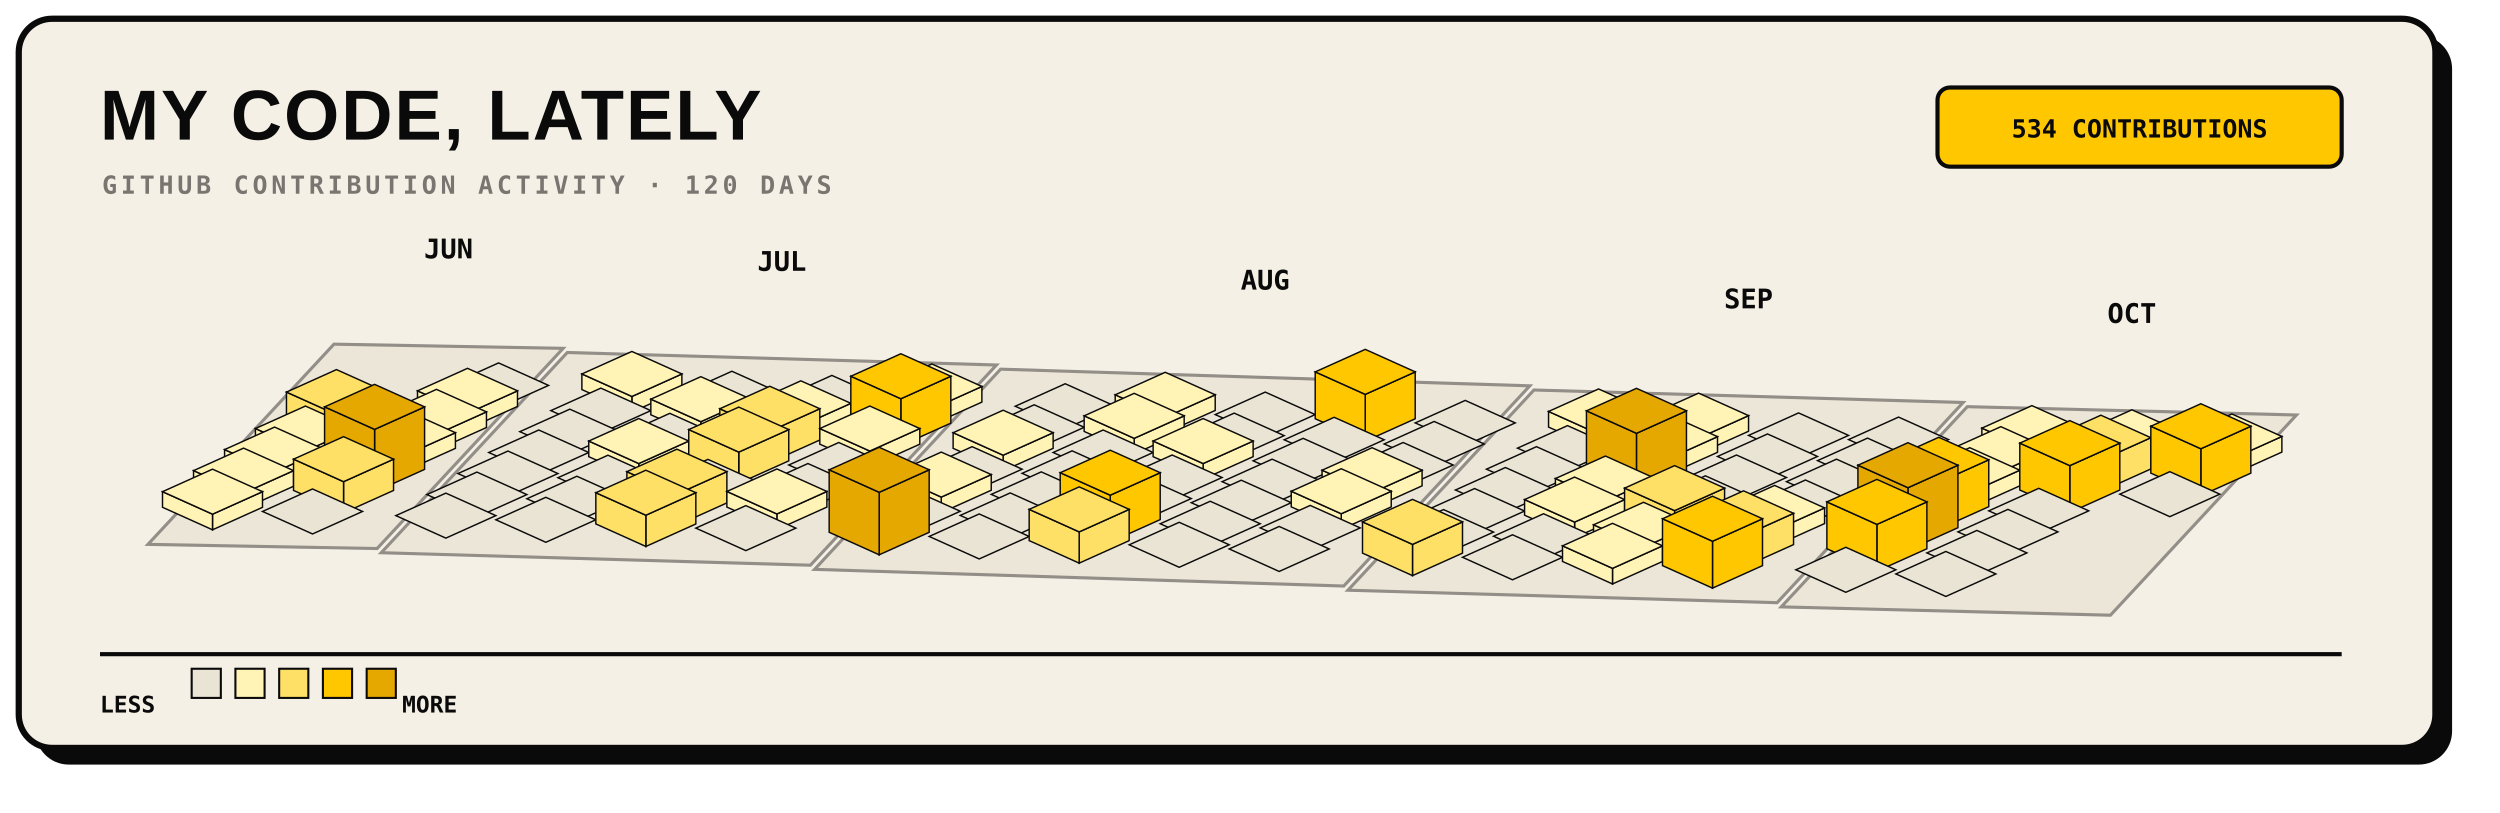
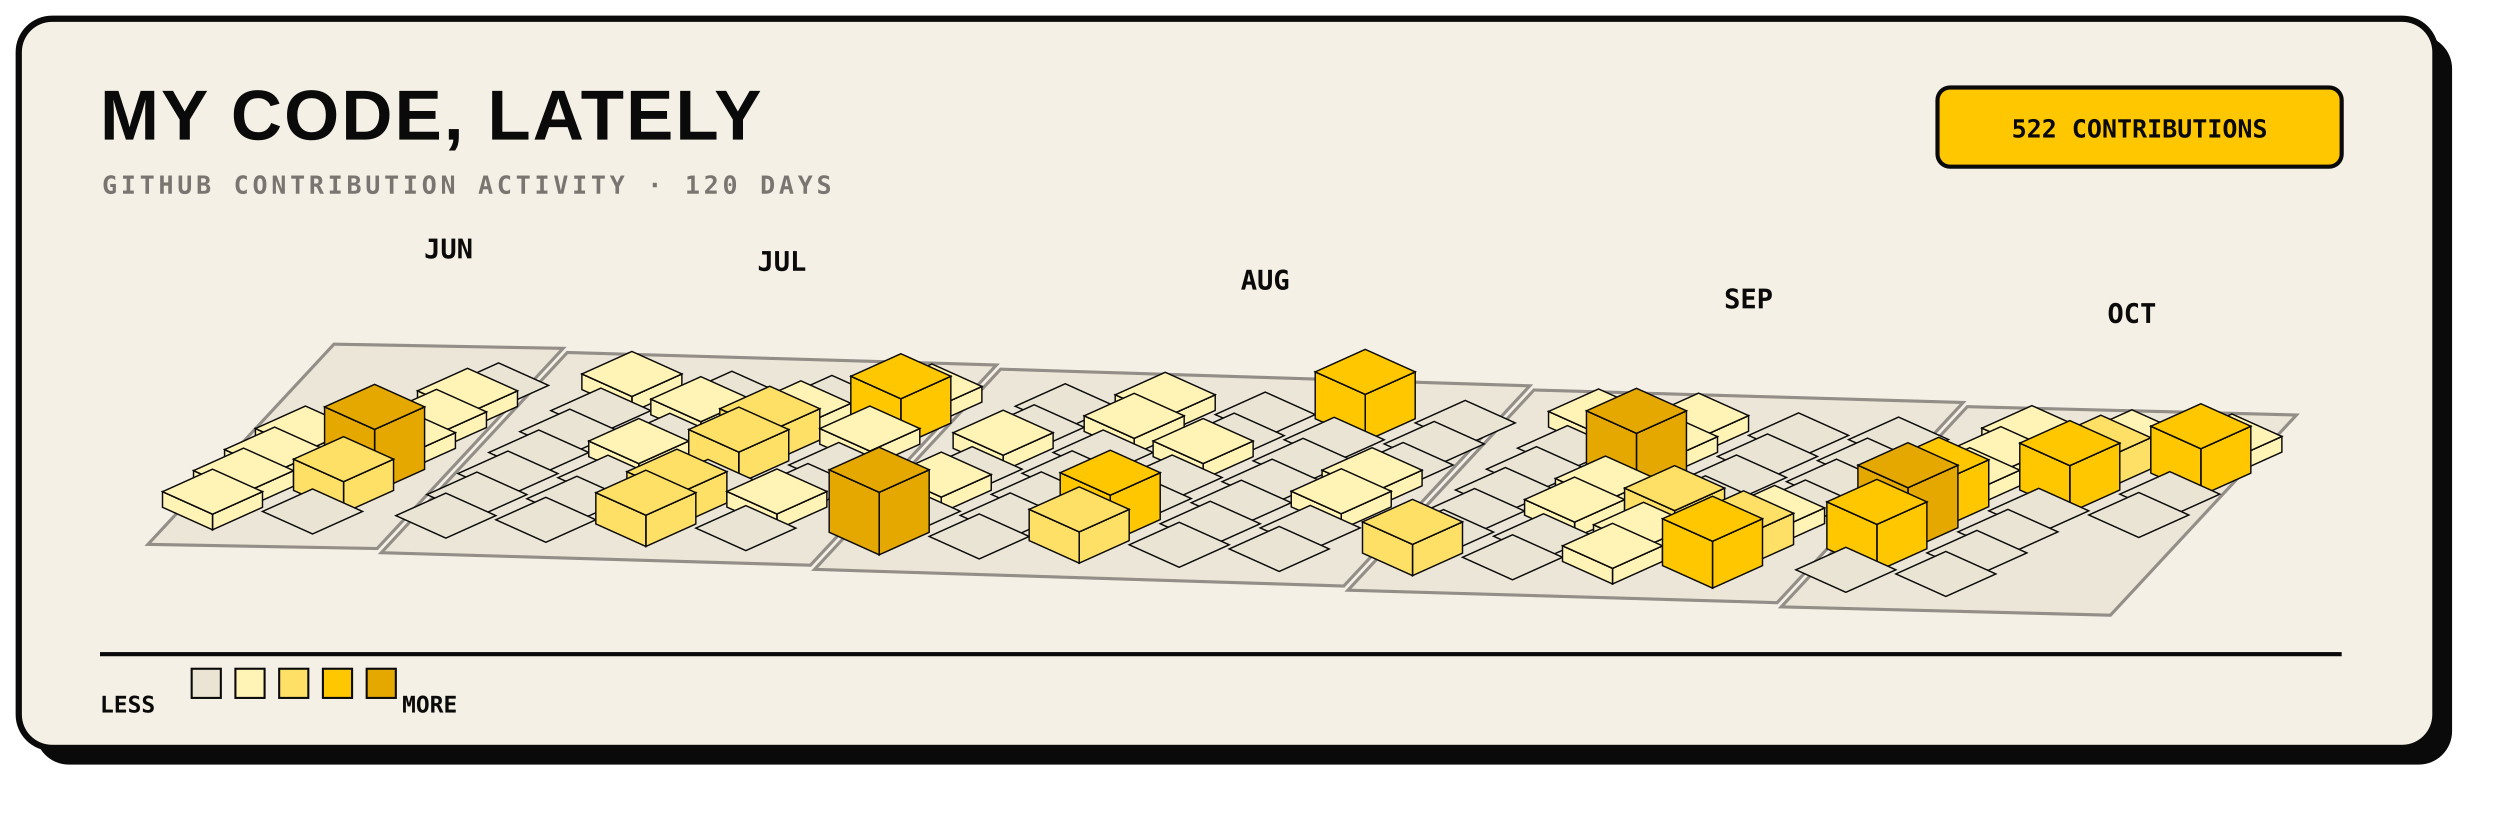
<svg xmlns="http://www.w3.org/2000/svg" width="1200" height="390" viewBox="0 0 1200 390" role="img">
  <rect x="17" y="17" width="1160" height="350" rx="16" fill="#0A0A0A" />
  <rect x="9" y="9" width="1160" height="350" rx="16" fill="#F5F0E6" stroke="#0A0A0A" stroke-width="3" />
  <text x="48" y="67" fill="#0A0A0A" font-family="Arial, sans-serif" font-size="34" font-weight="800" letter-spacing="1">MY CODE, LATELY</text>
  <text x="49" y="93" fill="#7A7570" font-family="monospace" font-size="12" font-weight="700" letter-spacing="1.8">GITHUB CONTRIBUTION ACTIVITY · 120 DAYS</text>
  <rect x="930" y="42" width="194" height="38" rx="6" fill="#FFC700" stroke="#0A0A0A" stroke-width="2" />
-   <text x="1027" y="66" text-anchor="middle" fill="#0A0A0A" font-family="monospace" font-size="12" font-weight="700">534 CONTRIBUTIONS</text>
+   <text x="1027" y="66" text-anchor="middle" fill="#0A0A0A" font-family="monospace" font-size="12" font-weight="700">522 CONTRIBUTIONS</text>
  <g>
    <polygon points="160.3,165.2 270.3,167.2 181.0,263.3 71.0,261.3" fill="#EAE4D4" stroke="#7A7570" stroke-width="1.5" opacity="0.8" />
    <polygon points="272.3,169.2 478.3,175.2 389.0,271.3 183.0,265.3" fill="#EAE4D4" stroke="#7A7570" stroke-width="1.5" opacity="0.8" />
    <polygon points="480.3,177.2 734.3,185.2 645.0,281.3 391.0,273.3" fill="#EAE4D4" stroke="#7A7570" stroke-width="1.5" opacity="0.8" />
    <polygon points="736.3,187.2 942.3,193.2 853.0,289.3 647.0,283.3" fill="#EAE4D4" stroke="#7A7570" stroke-width="1.5" opacity="0.8" />
    <polygon points="944.3,195.2 1102.3,199.2 1013.0,295.3 855.0,291.3" fill="#EAE4D4" stroke="#7A7570" stroke-width="1.5" opacity="0.8" />
  </g>
  <g>
    <g data-date="2026-06-28" data-count="0">
      <polygon points="239.3,174.2 263.3,185.0 239.3,195.8 215.3,185.0" fill="#EAE4D4" stroke="#0A0A0A" stroke-width="0.7" />
    </g>
-     <g data-date="2026-06-23" data-count="12">
-       <polygon points="161.5,199.0 185.5,188.2 185.5,203.2 161.5,214.0" fill="#FFE066" stroke="#0A0A0A" stroke-width="0.7" />
-       <polygon points="137.5,188.2 161.5,199.0 161.5,214.0 137.5,203.2" fill="#FFE066" stroke="#0A0A0A" stroke-width="0.7" />
-       <polygon points="161.5,177.4 185.5,188.2 161.5,199.0 137.5,188.2" fill="#FFE066" stroke="#0A0A0A" stroke-width="0.7" />
-     </g>
    <g data-date="2026-06-29" data-count="3">
      <polygon points="224.4,198.4 248.4,187.6 248.4,195.1 224.4,205.9" fill="#FFF3B5" stroke="#0A0A0A" stroke-width="0.7" />
      <polygon points="200.4,187.6 224.4,198.4 224.4,205.9 200.4,195.1" fill="#FFF3B5" stroke="#0A0A0A" stroke-width="0.7" />
      <polygon points="224.4,176.8 248.4,187.6 224.4,198.4 200.4,187.6" fill="#FFF3B5" stroke="#0A0A0A" stroke-width="0.7" />
    </g>
    <g data-date="2026-07-05" data-count="2">
      <polygon points="303.3,190.3 327.3,179.5 327.3,187.0 303.3,197.8" fill="#FFF3B5" stroke="#0A0A0A" stroke-width="0.7" />
      <polygon points="279.3,179.5 303.3,190.3 303.3,197.8 279.3,187.0" fill="#FFF3B5" stroke="#0A0A0A" stroke-width="0.7" />
      <polygon points="303.3,168.7 327.3,179.5 303.3,190.3 279.3,179.5" fill="#FFF3B5" stroke="#0A0A0A" stroke-width="0.7" />
    </g>
    <g data-date="2026-06-24" data-count="4">
      <polygon points="146.6,216.5 170.6,205.7 170.6,213.2 146.6,224.0" fill="#FFF3B5" stroke="#0A0A0A" stroke-width="0.7" />
      <polygon points="122.6,205.7 146.6,216.5 146.6,224.0 122.6,213.2" fill="#FFF3B5" stroke="#0A0A0A" stroke-width="0.7" />
      <polygon points="146.6,194.9 170.6,205.7 146.6,216.5 122.6,205.7" fill="#FFF3B5" stroke="#0A0A0A" stroke-width="0.7" />
    </g>
    <g data-date="2026-06-30" data-count="6">
      <polygon points="209.5,208.5 233.5,197.7 233.5,205.2 209.5,216.0" fill="#FFF3B5" stroke="#0A0A0A" stroke-width="0.7" />
      <polygon points="185.5,197.7 209.5,208.5 209.5,216.0 185.5,205.2" fill="#FFF3B5" stroke="#0A0A0A" stroke-width="0.7" />
      <polygon points="209.5,186.9 233.5,197.7 209.5,208.5 185.5,197.7" fill="#FFF3B5" stroke="#0A0A0A" stroke-width="0.7" />
    </g>
    <g data-date="2026-07-06" data-count="0">
      <polygon points="288.4,186.3 312.4,197.1 288.4,207.9 264.4,197.1" fill="#EAE4D4" stroke="#0A0A0A" stroke-width="0.7" />
    </g>
    <g data-date="2026-07-12" data-count="0">
      <polygon points="351.3,178.2 375.3,189.0 351.3,199.8 327.3,189.0" fill="#EAE4D4" stroke="#0A0A0A" stroke-width="0.7" />
    </g>
    <g data-date="2026-06-25" data-count="2">
      <polygon points="131.8,226.6 155.8,215.8 155.8,223.3 131.8,234.1" fill="#FFF3B5" stroke="#0A0A0A" stroke-width="0.7" />
      <polygon points="107.8,215.8 131.8,226.6 131.8,234.1 107.8,223.3" fill="#FFF3B5" stroke="#0A0A0A" stroke-width="0.7" />
      <polygon points="131.8,205.0 155.8,215.8 131.8,226.6 107.8,215.8" fill="#FFF3B5" stroke="#0A0A0A" stroke-width="0.7" />
    </g>
    <g data-date="2026-07-01" data-count="7">
      <polygon points="194.6,218.5 218.6,207.7 218.6,215.2 194.6,226.0" fill="#FFF3B5" stroke="#0A0A0A" stroke-width="0.7" />
      <polygon points="170.6,207.7 194.6,218.5 194.6,226.0 170.6,215.2" fill="#FFF3B5" stroke="#0A0A0A" stroke-width="0.7" />
      <polygon points="194.6,196.9 218.6,207.7 194.6,218.5 170.6,207.7" fill="#FFF3B5" stroke="#0A0A0A" stroke-width="0.7" />
    </g>
    <g data-date="2026-07-07" data-count="0">
      <polygon points="273.5,196.4 297.5,207.2 273.5,218.0 249.5,207.2" fill="#EAE4D4" stroke="#0A0A0A" stroke-width="0.7" />
    </g>
    <g data-date="2026-07-13" data-count="2">
      <polygon points="336.4,202.4 360.4,191.6 360.4,199.1 336.4,209.9" fill="#FFF3B5" stroke="#0A0A0A" stroke-width="0.7" />
      <polygon points="312.4,191.6 336.4,202.4 336.4,209.9 312.4,199.1" fill="#FFF3B5" stroke="#0A0A0A" stroke-width="0.7" />
      <polygon points="336.4,180.8 360.4,191.6 336.4,202.4 312.4,191.6" fill="#FFF3B5" stroke="#0A0A0A" stroke-width="0.7" />
    </g>
    <g data-date="2026-07-19" data-count="0">
      <polygon points="399.3,180.2 423.3,191.0 399.3,201.8 375.3,191.0" fill="#EAE4D4" stroke="#0A0A0A" stroke-width="0.7" />
    </g>
    <g data-date="2026-06-26" data-count="1">
      <polygon points="116.9,236.7 140.9,225.9 140.9,233.4 116.9,244.2" fill="#FFF3B5" stroke="#0A0A0A" stroke-width="0.7" />
      <polygon points="92.9,225.9 116.9,236.7 116.9,244.2 92.9,233.4" fill="#FFF3B5" stroke="#0A0A0A" stroke-width="0.7" />
      <polygon points="116.9,215.1 140.9,225.9 116.9,236.7 92.9,225.9" fill="#FFF3B5" stroke="#0A0A0A" stroke-width="0.7" />
    </g>
    <g data-date="2026-07-02" data-count="31">
      <polygon points="179.8,206.1 203.8,195.3 203.8,225.3 179.8,236.1" fill="#E5A800" stroke="#0A0A0A" stroke-width="0.7" />
      <polygon points="155.8,195.3 179.8,206.1 179.8,236.1 155.8,225.3" fill="#E5A800" stroke="#0A0A0A" stroke-width="0.7" />
      <polygon points="179.8,184.5 203.8,195.3 179.8,206.1 155.8,195.3" fill="#E5A800" stroke="#0A0A0A" stroke-width="0.7" />
    </g>
    <g data-date="2026-07-08" data-count="0">
      <polygon points="258.6,206.4 282.6,217.2 258.6,228.0 234.6,217.2" fill="#EAE4D4" stroke="#0A0A0A" stroke-width="0.7" />
    </g>
    <g data-date="2026-07-14" data-count="0">
      <polygon points="321.5,198.4 345.5,209.2 321.5,220.0 297.5,209.2" fill="#EAE4D4" stroke="#0A0A0A" stroke-width="0.7" />
    </g>
    <g data-date="2026-07-20" data-count="6">
      <polygon points="384.4,204.4 408.4,193.6 408.4,201.1 384.4,211.9" fill="#FFF3B5" stroke="#0A0A0A" stroke-width="0.7" />
      <polygon points="360.4,193.6 384.4,204.4 384.4,211.9 360.4,201.1" fill="#FFF3B5" stroke="#0A0A0A" stroke-width="0.7" />
      <polygon points="384.4,182.8 408.4,193.6 384.4,204.4 360.4,193.6" fill="#FFF3B5" stroke="#0A0A0A" stroke-width="0.7" />
    </g>
    <g data-date="2026-07-26" data-count="2">
      <polygon points="447.3,196.3 471.3,185.5 471.3,193.0 447.3,203.8" fill="#FFF3B5" stroke="#0A0A0A" stroke-width="0.7" />
      <polygon points="423.3,185.5 447.3,196.3 447.3,203.8 423.3,193.0" fill="#FFF3B5" stroke="#0A0A0A" stroke-width="0.7" />
      <polygon points="447.3,174.7 471.3,185.5 447.3,196.3 423.3,185.5" fill="#FFF3B5" stroke="#0A0A0A" stroke-width="0.7" />
    </g>
    <g data-date="2026-06-27" data-count="4">
      <polygon points="102.0,246.8 126.0,236.0 126.0,243.5 102.0,254.3" fill="#FFF3B5" stroke="#0A0A0A" stroke-width="0.7" />
      <polygon points="78.0,236.0 102.0,246.8 102.0,254.3 78.0,243.5" fill="#FFF3B5" stroke="#0A0A0A" stroke-width="0.7" />
      <polygon points="102.0,225.2 126.0,236.0 102.0,246.8 78.0,236.0" fill="#FFF3B5" stroke="#0A0A0A" stroke-width="0.7" />
    </g>
    <g data-date="2026-07-03" data-count="13">
      <polygon points="164.9,231.2 188.9,220.4 188.9,235.4 164.9,246.2" fill="#FFE066" stroke="#0A0A0A" stroke-width="0.7" />
      <polygon points="140.9,220.4 164.9,231.2 164.9,246.2 140.9,235.4" fill="#FFE066" stroke="#0A0A0A" stroke-width="0.7" />
      <polygon points="164.9,209.6 188.9,220.4 164.9,231.2 140.9,220.4" fill="#FFE066" stroke="#0A0A0A" stroke-width="0.7" />
    </g>
    <g data-date="2026-07-09" data-count="0">
      <polygon points="243.8,216.5 267.8,227.3 243.8,238.1 219.8,227.3" fill="#EAE4D4" stroke="#0A0A0A" stroke-width="0.7" />
    </g>
    <g data-date="2026-07-15" data-count="3">
      <polygon points="306.6,222.5 330.6,211.7 330.6,219.2 306.6,230.0" fill="#FFF3B5" stroke="#0A0A0A" stroke-width="0.7" />
      <polygon points="282.6,211.7 306.6,222.5 306.6,230.0 282.6,219.2" fill="#FFF3B5" stroke="#0A0A0A" stroke-width="0.7" />
      <polygon points="306.6,200.9 330.6,211.7 306.6,222.5 282.6,211.7" fill="#FFF3B5" stroke="#0A0A0A" stroke-width="0.7" />
    </g>
    <g data-date="2026-07-21" data-count="11">
      <polygon points="369.5,207.0 393.5,196.2 393.5,211.2 369.5,222.0" fill="#FFE066" stroke="#0A0A0A" stroke-width="0.7" />
      <polygon points="345.5,196.2 369.5,207.0 369.5,222.0 345.5,211.2" fill="#FFE066" stroke="#0A0A0A" stroke-width="0.7" />
      <polygon points="369.5,185.4 393.5,196.2 369.5,207.0 345.5,196.2" fill="#FFE066" stroke="#0A0A0A" stroke-width="0.7" />
    </g>
    <g data-date="2026-07-27" data-count="19">
      <polygon points="432.4,191.4 456.4,180.6 456.4,203.1 432.4,213.9" fill="#FFC700" stroke="#0A0A0A" stroke-width="0.7" />
      <polygon points="408.4,180.6 432.4,191.4 432.4,213.9 408.4,203.1" fill="#FFC700" stroke="#0A0A0A" stroke-width="0.7" />
      <polygon points="432.4,169.8 456.4,180.6 432.4,191.4 408.4,180.6" fill="#FFC700" stroke="#0A0A0A" stroke-width="0.7" />
    </g>
    <g data-date="2026-08-02" data-count="0">
      <polygon points="511.3,184.2 535.3,195.0 511.3,205.8 487.3,195.0" fill="#EAE4D4" stroke="#0A0A0A" stroke-width="0.7" />
    </g>
    <g data-date="2026-07-04" data-count="0">
      <polygon points="150.0,234.7 174.0,245.5 150.0,256.3 126.0,245.5" fill="#EAE4D4" stroke="#0A0A0A" stroke-width="0.7" />
    </g>
    <g data-date="2026-07-10" data-count="0">
      <polygon points="228.9,226.6 252.9,237.4 228.9,248.2 204.9,237.4" fill="#EAE4D4" stroke="#0A0A0A" stroke-width="0.7" />
    </g>
    <g data-date="2026-07-16" data-count="0">
      <polygon points="291.8,218.5 315.8,229.3 291.8,240.1 267.8,229.3" fill="#EAE4D4" stroke="#0A0A0A" stroke-width="0.7" />
    </g>
    <g data-date="2026-07-22" data-count="14">
      <polygon points="354.6,217.0 378.6,206.2 378.6,221.2 354.6,232.0" fill="#FFE066" stroke="#0A0A0A" stroke-width="0.7" />
      <polygon points="330.6,206.2 354.6,217.0 354.6,232.0 330.6,221.2" fill="#FFE066" stroke="#0A0A0A" stroke-width="0.7" />
      <polygon points="354.6,195.4 378.6,206.2 354.6,217.0 330.6,206.2" fill="#FFE066" stroke="#0A0A0A" stroke-width="0.7" />
    </g>
    <g data-date="2026-07-28" data-count="3">
      <polygon points="417.5,216.5 441.5,205.7 441.5,213.2 417.5,224.0" fill="#FFF3B5" stroke="#0A0A0A" stroke-width="0.7" />
      <polygon points="393.5,205.7 417.5,216.5 417.5,224.0 393.5,213.2" fill="#FFF3B5" stroke="#0A0A0A" stroke-width="0.7" />
      <polygon points="417.5,194.9 441.5,205.7 417.5,216.5 393.5,205.7" fill="#FFF3B5" stroke="#0A0A0A" stroke-width="0.7" />
    </g>
    <g data-date="2026-08-03" data-count="0">
      <polygon points="496.4,194.3 520.4,205.1 496.4,215.9 472.4,205.1" fill="#EAE4D4" stroke="#0A0A0A" stroke-width="0.7" />
    </g>
    <g data-date="2026-08-09" data-count="7">
      <polygon points="559.3,200.3 583.3,189.5 583.3,197.0 559.3,207.8" fill="#FFF3B5" stroke="#0A0A0A" stroke-width="0.7" />
      <polygon points="535.3,189.5 559.3,200.3 559.3,207.8 535.3,197.0" fill="#FFF3B5" stroke="#0A0A0A" stroke-width="0.7" />
      <polygon points="559.3,178.7 583.3,189.5 559.3,200.3 535.3,189.5" fill="#FFF3B5" stroke="#0A0A0A" stroke-width="0.7" />
    </g>
    <g data-date="2026-07-11" data-count="0">
      <polygon points="214.0,236.7 238.0,247.5 214.0,258.3 190.0,247.5" fill="#EAE4D4" stroke="#0A0A0A" stroke-width="0.7" />
    </g>
    <g data-date="2026-07-17" data-count="0">
      <polygon points="276.9,228.6 300.9,239.4 276.9,250.2 252.9,239.4" fill="#EAE4D4" stroke="#0A0A0A" stroke-width="0.7" />
    </g>
    <g data-date="2026-07-23" data-count="0">
      <polygon points="339.8,220.5 363.8,231.3 339.8,242.1 315.8,231.3" fill="#EAE4D4" stroke="#0A0A0A" stroke-width="0.7" />
    </g>
    <g data-date="2026-07-29" data-count="0">
      <polygon points="402.6,212.4 426.6,223.2 402.6,234.0 378.6,223.2" fill="#EAE4D4" stroke="#0A0A0A" stroke-width="0.7" />
    </g>
    <g data-date="2026-08-04" data-count="4">
      <polygon points="481.5,218.5 505.5,207.7 505.5,215.2 481.5,226.0" fill="#FFF3B5" stroke="#0A0A0A" stroke-width="0.7" />
      <polygon points="457.5,207.7 481.5,218.5 481.5,226.0 457.5,215.2" fill="#FFF3B5" stroke="#0A0A0A" stroke-width="0.7" />
      <polygon points="481.5,196.9 505.5,207.7 481.5,218.5 457.5,207.7" fill="#FFF3B5" stroke="#0A0A0A" stroke-width="0.7" />
    </g>
    <g data-date="2026-08-10" data-count="5">
      <polygon points="544.4,210.4 568.4,199.6 568.4,207.1 544.4,217.9" fill="#FFF3B5" stroke="#0A0A0A" stroke-width="0.7" />
      <polygon points="520.4,199.6 544.4,210.4 544.4,217.9 520.4,207.1" fill="#FFF3B5" stroke="#0A0A0A" stroke-width="0.7" />
      <polygon points="544.4,188.8 568.4,199.6 544.4,210.4 520.4,199.6" fill="#FFF3B5" stroke="#0A0A0A" stroke-width="0.7" />
    </g>
    <g data-date="2026-08-16" data-count="0">
      <polygon points="607.3,188.2 631.3,199.0 607.3,209.8 583.3,199.0" fill="#EAE4D4" stroke="#0A0A0A" stroke-width="0.7" />
    </g>
    <g data-date="2026-07-18" data-count="0">
      <polygon points="262.0,238.7 286.0,249.5 262.0,260.3 238.0,249.5" fill="#EAE4D4" stroke="#0A0A0A" stroke-width="0.7" />
    </g>
    <g data-date="2026-07-24" data-count="10">
      <polygon points="324.9,237.2 348.9,226.4 348.9,241.4 324.9,252.2" fill="#FFE066" stroke="#0A0A0A" stroke-width="0.7" />
      <polygon points="300.9,226.4 324.9,237.2 324.9,252.2 300.9,241.4" fill="#FFE066" stroke="#0A0A0A" stroke-width="0.7" />
      <polygon points="324.9,215.6 348.9,226.4 324.9,237.2 300.9,226.4" fill="#FFE066" stroke="#0A0A0A" stroke-width="0.7" />
    </g>
    <g data-date="2026-07-30" data-count="0">
      <polygon points="387.8,222.5 411.8,233.3 387.8,244.1 363.8,233.3" fill="#EAE4D4" stroke="#0A0A0A" stroke-width="0.7" />
    </g>
    <g data-date="2026-08-05" data-count="0">
      <polygon points="466.6,214.4 490.6,225.2 466.6,236.0 442.6,225.2" fill="#EAE4D4" stroke="#0A0A0A" stroke-width="0.7" />
    </g>
    <g data-date="2026-08-11" data-count="0">
      <polygon points="529.5,206.4 553.5,217.2 529.5,228.0 505.5,217.2" fill="#EAE4D4" stroke="#0A0A0A" stroke-width="0.7" />
    </g>
    <g data-date="2026-08-17" data-count="0">
      <polygon points="592.4,198.3 616.4,209.1 592.4,219.9 568.4,209.1" fill="#EAE4D4" stroke="#0A0A0A" stroke-width="0.7" />
    </g>
    <g data-date="2026-08-23" data-count="18">
      <polygon points="655.3,189.3 679.3,178.5 679.3,201.0 655.3,211.8" fill="#FFC700" stroke="#0A0A0A" stroke-width="0.7" />
      <polygon points="631.3,178.5 655.3,189.3 655.3,211.8 631.3,201.0" fill="#FFC700" stroke="#0A0A0A" stroke-width="0.7" />
      <polygon points="655.3,167.7 679.3,178.5 655.3,189.3 631.3,178.5" fill="#FFC700" stroke="#0A0A0A" stroke-width="0.7" />
    </g>
    <g data-date="2026-07-25" data-count="16">
      <polygon points="310.0,247.3 334.0,236.5 334.0,251.5 310.0,262.3" fill="#FFE066" stroke="#0A0A0A" stroke-width="0.7" />
      <polygon points="286.0,236.5 310.0,247.3 310.0,262.3 286.0,251.5" fill="#FFE066" stroke="#0A0A0A" stroke-width="0.7" />
      <polygon points="310.0,225.7 334.0,236.5 310.0,247.3 286.0,236.5" fill="#FFE066" stroke="#0A0A0A" stroke-width="0.7" />
    </g>
    <g data-date="2026-07-31" data-count="1">
      <polygon points="372.9,246.7 396.9,235.9 396.9,243.4 372.9,254.2" fill="#FFF3B5" stroke="#0A0A0A" stroke-width="0.7" />
      <polygon points="348.9,235.9 372.9,246.7 372.9,254.2 348.9,243.4" fill="#FFF3B5" stroke="#0A0A0A" stroke-width="0.7" />
      <polygon points="372.9,225.1 396.9,235.9 372.9,246.7 348.9,235.9" fill="#FFF3B5" stroke="#0A0A0A" stroke-width="0.7" />
    </g>
    <g data-date="2026-08-06" data-count="1">
      <polygon points="451.8,238.6 475.8,227.8 475.8,235.3 451.8,246.1" fill="#FFF3B5" stroke="#0A0A0A" stroke-width="0.7" />
      <polygon points="427.8,227.8 451.8,238.6 451.8,246.1 427.8,235.3" fill="#FFF3B5" stroke="#0A0A0A" stroke-width="0.7" />
      <polygon points="451.8,217.0 475.8,227.8 451.8,238.6 427.8,227.8" fill="#FFF3B5" stroke="#0A0A0A" stroke-width="0.7" />
    </g>
    <g data-date="2026-08-12" data-count="0">
      <polygon points="514.6,216.4 538.6,227.2 514.6,238.0 490.6,227.2" fill="#EAE4D4" stroke="#0A0A0A" stroke-width="0.7" />
    </g>
    <g data-date="2026-08-18" data-count="4">
      <polygon points="577.5,222.5 601.5,211.7 601.5,219.2 577.5,230.0" fill="#FFF3B5" stroke="#0A0A0A" stroke-width="0.7" />
      <polygon points="553.5,211.7 577.5,222.5 577.5,230.0 553.5,219.2" fill="#FFF3B5" stroke="#0A0A0A" stroke-width="0.7" />
      <polygon points="577.5,200.9 601.5,211.7 577.5,222.5 553.5,211.7" fill="#FFF3B5" stroke="#0A0A0A" stroke-width="0.7" />
    </g>
    <g data-date="2026-08-24" data-count="0">
      <polygon points="640.4,200.3 664.4,211.1 640.4,221.9 616.4,211.1" fill="#EAE4D4" stroke="#0A0A0A" stroke-width="0.7" />
    </g>
    <g data-date="2026-08-30" data-count="0">
      <polygon points="703.3,192.2 727.3,203.0 703.3,213.8 679.3,203.0" fill="#EAE4D4" stroke="#0A0A0A" stroke-width="0.7" />
    </g>
    <g data-date="2026-08-01" data-count="0">
      <polygon points="358.0,242.7 382.0,253.5 358.0,264.3 334.0,253.5" fill="#EAE4D4" stroke="#0A0A0A" stroke-width="0.7" />
    </g>
    <g data-date="2026-08-07" data-count="0">
      <polygon points="436.9,234.6 460.9,245.4 436.9,256.2 412.9,245.4" fill="#EAE4D4" stroke="#0A0A0A" stroke-width="0.7" />
    </g>
    <g data-date="2026-08-13" data-count="0">
      <polygon points="499.8,226.5 523.8,237.3 499.8,248.1 475.8,237.3" fill="#EAE4D4" stroke="#0A0A0A" stroke-width="0.7" />
    </g>
    <g data-date="2026-08-19" data-count="0">
      <polygon points="562.6,218.4 586.6,229.2 562.6,240.0 538.6,229.2" fill="#EAE4D4" stroke="#0A0A0A" stroke-width="0.7" />
    </g>
    <g data-date="2026-08-25" data-count="0">
      <polygon points="625.5,210.4 649.5,221.2 625.5,232.0 601.5,221.2" fill="#EAE4D4" stroke="#0A0A0A" stroke-width="0.7" />
    </g>
    <g data-date="2026-08-31" data-count="0">
      <polygon points="688.4,202.3 712.4,213.1 688.4,223.9 664.4,213.1" fill="#EAE4D4" stroke="#0A0A0A" stroke-width="0.7" />
    </g>
    <g data-date="2026-09-06" data-count="1">
      <polygon points="767.3,208.3 791.3,197.5 791.3,205.0 767.3,215.8" fill="#FFF3B5" stroke="#0A0A0A" stroke-width="0.7" />
      <polygon points="743.3,197.5 767.3,208.3 767.3,215.8 743.3,205.0" fill="#FFF3B5" stroke="#0A0A0A" stroke-width="0.7" />
      <polygon points="767.3,186.7 791.3,197.5 767.3,208.3 743.3,197.5" fill="#FFF3B5" stroke="#0A0A0A" stroke-width="0.7" />
    </g>
    <g data-date="2026-08-08" data-count="47">
      <polygon points="422.0,236.3 446.0,225.5 446.0,255.5 422.0,266.3" fill="#E5A800" stroke="#0A0A0A" stroke-width="0.7" />
      <polygon points="398.0,225.5 422.0,236.3 422.0,266.3 398.0,255.5" fill="#E5A800" stroke="#0A0A0A" stroke-width="0.7" />
      <polygon points="422.0,214.7 446.0,225.5 422.0,236.3 398.0,225.5" fill="#E5A800" stroke="#0A0A0A" stroke-width="0.7" />
    </g>
    <g data-date="2026-08-14" data-count="0">
      <polygon points="484.9,236.6 508.9,247.4 484.9,258.2 460.9,247.4" fill="#EAE4D4" stroke="#0A0A0A" stroke-width="0.7" />
    </g>
    <g data-date="2026-08-20" data-count="0">
      <polygon points="547.8,228.5 571.8,239.3 547.8,250.1 523.8,239.3" fill="#EAE4D4" stroke="#0A0A0A" stroke-width="0.7" />
    </g>
    <g data-date="2026-08-26" data-count="0">
      <polygon points="610.6,220.4 634.6,231.2 610.6,242.0 586.6,231.2" fill="#EAE4D4" stroke="#0A0A0A" stroke-width="0.7" />
    </g>
    <g data-date="2026-09-01" data-count="0">
      <polygon points="673.5,212.4 697.5,223.2 673.5,234.0 649.5,223.2" fill="#EAE4D4" stroke="#0A0A0A" stroke-width="0.7" />
    </g>
    <g data-date="2026-09-07" data-count="0">
      <polygon points="752.4,204.3 776.4,215.1 752.4,225.9 728.4,215.1" fill="#EAE4D4" stroke="#0A0A0A" stroke-width="0.7" />
    </g>
    <g data-date="2026-09-13" data-count="7">
      <polygon points="815.3,210.3 839.3,199.5 839.3,207.0 815.3,217.8" fill="#FFF3B5" stroke="#0A0A0A" stroke-width="0.7" />
      <polygon points="791.3,199.5 815.3,210.3 815.3,217.8 791.3,207.0" fill="#FFF3B5" stroke="#0A0A0A" stroke-width="0.7" />
      <polygon points="815.3,188.7 839.3,199.5 815.3,210.3 791.3,199.5" fill="#FFF3B5" stroke="#0A0A0A" stroke-width="0.7" />
    </g>
    <g data-date="2026-08-15" data-count="0">
      <polygon points="470.0,246.7 494.0,257.5 470.0,268.3 446.0,257.5" fill="#EAE4D4" stroke="#0A0A0A" stroke-width="0.7" />
    </g>
    <g data-date="2026-08-21" data-count="21">
      <polygon points="532.9,237.7 556.9,226.9 556.9,249.4 532.9,260.2" fill="#FFC700" stroke="#0A0A0A" stroke-width="0.7" />
      <polygon points="508.9,226.9 532.9,237.7 532.9,260.2 508.9,249.4" fill="#FFC700" stroke="#0A0A0A" stroke-width="0.7" />
      <polygon points="532.9,216.1 556.9,226.9 532.9,237.7 508.9,226.9" fill="#FFC700" stroke="#0A0A0A" stroke-width="0.7" />
    </g>
    <g data-date="2026-08-27" data-count="0">
      <polygon points="595.8,230.5 619.8,241.3 595.8,252.1 571.8,241.3" fill="#EAE4D4" stroke="#0A0A0A" stroke-width="0.7" />
    </g>
    <g data-date="2026-09-02" data-count="2">
      <polygon points="658.6,236.5 682.6,225.7 682.6,233.2 658.6,244.0" fill="#FFF3B5" stroke="#0A0A0A" stroke-width="0.7" />
      <polygon points="634.6,225.7 658.6,236.5 658.6,244.0 634.6,233.2" fill="#FFF3B5" stroke="#0A0A0A" stroke-width="0.7" />
      <polygon points="658.6,214.9 682.6,225.7 658.6,236.5 634.6,225.7" fill="#FFF3B5" stroke="#0A0A0A" stroke-width="0.7" />
    </g>
    <g data-date="2026-09-08" data-count="0">
      <polygon points="737.5,214.4 761.5,225.2 737.5,236.0 713.5,225.2" fill="#EAE4D4" stroke="#0A0A0A" stroke-width="0.7" />
    </g>
    <g data-date="2026-09-14" data-count="2">
      <polygon points="800.4,220.4 824.4,209.6 824.4,217.1 800.4,227.9" fill="#FFF3B5" stroke="#0A0A0A" stroke-width="0.7" />
      <polygon points="776.4,209.6 800.4,220.4 800.4,227.9 776.4,217.1" fill="#FFF3B5" stroke="#0A0A0A" stroke-width="0.7" />
      <polygon points="800.4,198.8 824.4,209.6 800.4,220.4 776.4,209.6" fill="#FFF3B5" stroke="#0A0A0A" stroke-width="0.7" />
    </g>
    <g data-date="2026-09-20" data-count="0">
      <polygon points="863.3,198.2 887.3,209.0 863.3,219.8 839.3,209.0" fill="#EAE4D4" stroke="#0A0A0A" stroke-width="0.7" />
    </g>
    <g data-date="2026-08-22" data-count="13">
      <polygon points="518.0,255.3 542.0,244.5 542.0,259.5 518.0,270.3" fill="#FFE066" stroke="#0A0A0A" stroke-width="0.7" />
      <polygon points="494.0,244.5 518.0,255.3 518.0,270.3 494.0,259.5" fill="#FFE066" stroke="#0A0A0A" stroke-width="0.7" />
      <polygon points="518.0,233.7 542.0,244.5 518.0,255.3 494.0,244.5" fill="#FFE066" stroke="#0A0A0A" stroke-width="0.7" />
    </g>
    <g data-date="2026-08-28" data-count="0">
      <polygon points="580.9,240.6 604.9,251.4 580.9,262.2 556.9,251.4" fill="#EAE4D4" stroke="#0A0A0A" stroke-width="0.7" />
    </g>
    <g data-date="2026-09-03" data-count="7">
      <polygon points="643.8,246.6 667.8,235.8 667.8,243.3 643.8,254.1" fill="#FFF3B5" stroke="#0A0A0A" stroke-width="0.7" />
      <polygon points="619.8,235.8 643.8,246.6 643.8,254.1 619.8,243.3" fill="#FFF3B5" stroke="#0A0A0A" stroke-width="0.7" />
      <polygon points="643.8,225.0 667.8,235.8 643.8,246.6 619.8,235.8" fill="#FFF3B5" stroke="#0A0A0A" stroke-width="0.7" />
    </g>
    <g data-date="2026-09-09" data-count="0">
      <polygon points="722.6,224.4 746.6,235.2 722.6,246.0 698.6,235.2" fill="#EAE4D4" stroke="#0A0A0A" stroke-width="0.7" />
    </g>
    <g data-date="2026-09-15" data-count="29">
      <polygon points="785.5,208.0 809.5,197.2 809.5,227.2 785.5,238.0" fill="#E5A800" stroke="#0A0A0A" stroke-width="0.7" />
      <polygon points="761.5,197.2 785.5,208.0 785.5,238.0 761.5,227.2" fill="#E5A800" stroke="#0A0A0A" stroke-width="0.7" />
      <polygon points="785.5,186.4 809.5,197.2 785.5,208.0 761.5,197.2" fill="#E5A800" stroke="#0A0A0A" stroke-width="0.7" />
    </g>
    <g data-date="2026-09-21" data-count="0">
      <polygon points="848.4,208.3 872.4,219.1 848.4,229.9 824.4,219.1" fill="#EAE4D4" stroke="#0A0A0A" stroke-width="0.7" />
    </g>
    <g data-date="2026-09-27" data-count="0">
      <polygon points="911.3,200.2 935.3,211.0 911.3,221.8 887.3,211.0" fill="#EAE4D4" stroke="#0A0A0A" stroke-width="0.7" />
    </g>
    <g data-date="2026-08-29" data-count="0">
      <polygon points="566.0,250.7 590.0,261.5 566.0,272.3 542.0,261.5" fill="#EAE4D4" stroke="#0A0A0A" stroke-width="0.7" />
    </g>
    <g data-date="2026-09-04" data-count="0">
      <polygon points="628.9,242.6 652.9,253.4 628.9,264.2 604.9,253.4" fill="#EAE4D4" stroke="#0A0A0A" stroke-width="0.7" />
    </g>
    <g data-date="2026-09-10" data-count="0">
      <polygon points="707.8,234.5 731.8,245.3 707.8,256.1 683.8,245.3" fill="#EAE4D4" stroke="#0A0A0A" stroke-width="0.7" />
    </g>
    <g data-date="2026-09-16" data-count="4">
      <polygon points="770.6,240.5 794.6,229.7 794.6,237.2 770.6,248.0" fill="#FFF3B5" stroke="#0A0A0A" stroke-width="0.7" />
      <polygon points="746.6,229.7 770.6,240.5 770.6,248.0 746.6,237.2" fill="#FFF3B5" stroke="#0A0A0A" stroke-width="0.7" />
      <polygon points="770.6,218.9 794.6,229.7 770.6,240.5 746.6,229.7" fill="#FFF3B5" stroke="#0A0A0A" stroke-width="0.7" />
    </g>
    <g data-date="2026-09-22" data-count="0">
      <polygon points="833.5,218.4 857.5,229.2 833.5,240.0 809.5,229.2" fill="#EAE4D4" stroke="#0A0A0A" stroke-width="0.7" />
    </g>
    <g data-date="2026-09-28" data-count="0">
      <polygon points="896.4,210.3 920.4,221.1 896.4,231.9 872.4,221.1" fill="#EAE4D4" stroke="#0A0A0A" stroke-width="0.7" />
    </g>
    <g data-date="2026-10-04" data-count="2">
      <polygon points="975.3,216.3 999.3,205.5 999.3,213.0 975.3,223.8" fill="#FFF3B5" stroke="#0A0A0A" stroke-width="0.7" />
      <polygon points="951.3,205.5 975.3,216.3 975.3,223.8 951.3,213.0" fill="#FFF3B5" stroke="#0A0A0A" stroke-width="0.7" />
      <polygon points="975.3,194.7 999.3,205.5 975.3,216.3 951.3,205.5" fill="#FFF3B5" stroke="#0A0A0A" stroke-width="0.7" />
    </g>
    <g data-date="2026-09-05" data-count="0">
      <polygon points="614.0,252.7 638.0,263.5 614.0,274.3 590.0,263.5" fill="#EAE4D4" stroke="#0A0A0A" stroke-width="0.7" />
    </g>
    <g data-date="2026-09-11" data-count="0">
      <polygon points="692.9,244.6 716.9,255.4 692.9,266.2 668.9,255.4" fill="#EAE4D4" stroke="#0A0A0A" stroke-width="0.7" />
    </g>
    <g data-date="2026-09-17" data-count="1">
      <polygon points="755.8,250.6 779.8,239.8 779.8,247.3 755.8,258.1" fill="#FFF3B5" stroke="#0A0A0A" stroke-width="0.7" />
      <polygon points="731.8,239.8 755.8,250.6 755.8,258.1 731.8,247.3" fill="#FFF3B5" stroke="#0A0A0A" stroke-width="0.7" />
      <polygon points="755.8,229.0 779.8,239.8 755.8,250.6 731.8,239.8" fill="#FFF3B5" stroke="#0A0A0A" stroke-width="0.7" />
    </g>
    <g data-date="2026-09-23" data-count="0">
      <polygon points="818.6,228.4 842.6,239.2 818.6,250.0 794.6,239.2" fill="#EAE4D4" stroke="#0A0A0A" stroke-width="0.7" />
    </g>
    <g data-date="2026-09-29" data-count="0">
      <polygon points="881.5,220.4 905.5,231.2 881.5,242.0 857.5,231.2" fill="#EAE4D4" stroke="#0A0A0A" stroke-width="0.7" />
    </g>
    <g data-date="2026-10-05" data-count="1">
      <polygon points="960.4,226.4 984.4,215.6 984.4,223.1 960.4,233.9" fill="#FFF3B5" stroke="#0A0A0A" stroke-width="0.7" />
      <polygon points="936.4,215.6 960.4,226.4 960.4,233.9 936.4,223.1" fill="#FFF3B5" stroke="#0A0A0A" stroke-width="0.7" />
      <polygon points="960.4,204.8 984.4,215.6 960.4,226.4 936.4,215.6" fill="#FFF3B5" stroke="#0A0A0A" stroke-width="0.7" />
    </g>
    <g data-date="2026-10-11" data-count="1">
      <polygon points="1023.3,218.3 1047.3,207.5 1047.3,215.0 1023.3,225.8" fill="#FFF3B5" stroke="#0A0A0A" stroke-width="0.7" />
      <polygon points="999.3,207.5 1023.3,218.3 1023.3,225.8 999.3,215.0" fill="#FFF3B5" stroke="#0A0A0A" stroke-width="0.7" />
      <polygon points="1023.3,196.7 1047.3,207.5 1023.3,218.3 999.3,207.5" fill="#FFF3B5" stroke="#0A0A0A" stroke-width="0.7" />
    </g>
    <g data-date="2026-09-12" data-count="10">
      <polygon points="678.0,261.3 702.0,250.5 702.0,265.5 678.0,276.3" fill="#FFE066" stroke="#0A0A0A" stroke-width="0.7" />
      <polygon points="654.0,250.5 678.0,261.3 678.0,276.3 654.0,265.5" fill="#FFE066" stroke="#0A0A0A" stroke-width="0.7" />
      <polygon points="678.0,239.7 702.0,250.5 678.0,261.3 654.0,250.5" fill="#FFE066" stroke="#0A0A0A" stroke-width="0.7" />
    </g>
    <g data-date="2026-09-18" data-count="0">
      <polygon points="740.9,246.6 764.9,257.4 740.9,268.2 716.9,257.4" fill="#EAE4D4" stroke="#0A0A0A" stroke-width="0.7" />
    </g>
    <g data-date="2026-09-24" data-count="10">
      <polygon points="803.8,245.1 827.8,234.3 827.8,249.3 803.8,260.1" fill="#FFE066" stroke="#0A0A0A" stroke-width="0.7" />
      <polygon points="779.8,234.3 803.8,245.1 803.8,260.1 779.8,249.3" fill="#FFE066" stroke="#0A0A0A" stroke-width="0.7" />
      <polygon points="803.8,223.5 827.8,234.3 803.8,245.1 779.8,234.3" fill="#FFE066" stroke="#0A0A0A" stroke-width="0.7" />
    </g>
    <g data-date="2026-09-30" data-count="0">
      <polygon points="866.6,230.4 890.6,241.2 866.6,252.0 842.6,241.2" fill="#EAE4D4" stroke="#0A0A0A" stroke-width="0.7" />
    </g>
    <g data-date="2026-10-06" data-count="5">
      <polygon points="945.5,236.5 969.5,225.7 969.5,233.2 945.5,244.0" fill="#FFF3B5" stroke="#0A0A0A" stroke-width="0.7" />
      <polygon points="921.5,225.7 945.5,236.5 945.5,244.0 921.5,233.2" fill="#FFF3B5" stroke="#0A0A0A" stroke-width="0.7" />
      <polygon points="945.5,214.9 969.5,225.7 945.5,236.5 921.5,225.7" fill="#FFF3B5" stroke="#0A0A0A" stroke-width="0.7" />
    </g>
    <g data-date="2026-10-12" data-count="12">
      <polygon points="1008.4,220.9 1032.4,210.1 1032.4,225.1 1008.4,235.9" fill="#FFE066" stroke="#0A0A0A" stroke-width="0.7" />
      <polygon points="984.4,210.1 1008.4,220.9 1008.4,235.9 984.4,225.1" fill="#FFE066" stroke="#0A0A0A" stroke-width="0.7" />
      <polygon points="1008.4,199.3 1032.4,210.1 1008.4,220.9 984.4,210.1" fill="#FFE066" stroke="#0A0A0A" stroke-width="0.7" />
    </g>
    <g data-date="2026-10-18" data-count="5">
      <polygon points="1071.3,220.3 1095.3,209.5 1095.3,217.0 1071.3,227.8" fill="#FFF3B5" stroke="#0A0A0A" stroke-width="0.7" />
      <polygon points="1047.3,209.5 1071.3,220.3 1071.3,227.8 1047.3,217.0" fill="#FFF3B5" stroke="#0A0A0A" stroke-width="0.7" />
      <polygon points="1071.3,198.7 1095.3,209.5 1071.3,220.3 1047.3,209.5" fill="#FFF3B5" stroke="#0A0A0A" stroke-width="0.7" />
    </g>
    <g data-date="2026-09-19" data-count="0">
      <polygon points="726.0,256.7 750.0,267.5 726.0,278.3 702.0,267.5" fill="#EAE4D4" stroke="#0A0A0A" stroke-width="0.7" />
    </g>
    <g data-date="2026-09-25" data-count="1">
      <polygon points="788.9,262.7 812.9,251.9 812.9,259.4 788.9,270.2" fill="#FFF3B5" stroke="#0A0A0A" stroke-width="0.7" />
      <polygon points="764.9,251.9 788.9,262.7 788.9,270.2 764.9,259.4" fill="#FFF3B5" stroke="#0A0A0A" stroke-width="0.7" />
      <polygon points="788.9,241.1 812.9,251.9 788.9,262.7 764.9,251.9" fill="#FFF3B5" stroke="#0A0A0A" stroke-width="0.7" />
    </g>
    <g data-date="2026-10-01" data-count="6">
      <polygon points="851.8,254.6 875.8,243.8 875.8,251.3 851.8,262.1" fill="#FFF3B5" stroke="#0A0A0A" stroke-width="0.7" />
      <polygon points="827.8,243.8 851.8,254.6 851.8,262.1 827.8,251.3" fill="#FFF3B5" stroke="#0A0A0A" stroke-width="0.7" />
      <polygon points="851.8,233.0 875.8,243.8 851.8,254.6 827.8,243.8" fill="#FFF3B5" stroke="#0A0A0A" stroke-width="0.7" />
    </g>
    <g data-date="2026-10-07" data-count="19">
      <polygon points="930.6,231.5 954.6,220.7 954.6,243.2 930.6,254.0" fill="#FFC700" stroke="#0A0A0A" stroke-width="0.7" />
      <polygon points="906.6,220.7 930.6,231.5 930.6,254.0 906.6,243.2" fill="#FFC700" stroke="#0A0A0A" stroke-width="0.7" />
      <polygon points="930.6,209.9 954.6,220.7 930.6,231.5 906.6,220.7" fill="#FFC700" stroke="#0A0A0A" stroke-width="0.7" />
    </g>
    <g data-date="2026-10-13" data-count="17">
      <polygon points="993.5,223.5 1017.5,212.7 1017.5,235.2 993.5,246.0" fill="#FFC700" stroke="#0A0A0A" stroke-width="0.7" />
      <polygon points="969.5,212.7 993.5,223.5 993.5,246.0 969.5,235.2" fill="#FFC700" stroke="#0A0A0A" stroke-width="0.7" />
      <polygon points="993.5,201.9 1017.5,212.7 993.5,223.5 969.5,212.7" fill="#FFC700" stroke="#0A0A0A" stroke-width="0.7" />
    </g>
    <g data-date="2026-10-19" data-count="17">
      <polygon points="1056.4,215.4 1080.4,204.6 1080.4,227.1 1056.4,237.9" fill="#FFC700" stroke="#0A0A0A" stroke-width="0.7" />
      <polygon points="1032.4,204.6 1056.4,215.4 1056.4,237.9 1032.4,227.1" fill="#FFC700" stroke="#0A0A0A" stroke-width="0.7" />
      <polygon points="1056.4,193.8 1080.4,204.6 1056.4,215.4 1032.4,204.6" fill="#FFC700" stroke="#0A0A0A" stroke-width="0.7" />
    </g>
    <g data-date="2026-09-26" data-count="2">
      <polygon points="774.0,272.8 798.0,262.0 798.0,269.5 774.0,280.3" fill="#FFF3B5" stroke="#0A0A0A" stroke-width="0.7" />
      <polygon points="750.0,262.0 774.0,272.8 774.0,280.3 750.0,269.5" fill="#FFF3B5" stroke="#0A0A0A" stroke-width="0.7" />
      <polygon points="774.0,251.2 798.0,262.0 774.0,272.8 750.0,262.0" fill="#FFF3B5" stroke="#0A0A0A" stroke-width="0.7" />
    </g>
    <g data-date="2026-10-02" data-count="12">
      <polygon points="836.9,257.2 860.9,246.4 860.9,261.4 836.9,272.2" fill="#FFE066" stroke="#0A0A0A" stroke-width="0.7" />
      <polygon points="812.9,246.4 836.9,257.2 836.9,272.2 812.9,261.4" fill="#FFE066" stroke="#0A0A0A" stroke-width="0.7" />
      <polygon points="836.9,235.6 860.9,246.4 836.9,257.2 812.9,246.4" fill="#FFE066" stroke="#0A0A0A" stroke-width="0.7" />
    </g>
    <g data-date="2026-10-08" data-count="32">
      <polygon points="915.8,234.1 939.8,223.3 939.8,253.3 915.8,264.1" fill="#E5A800" stroke="#0A0A0A" stroke-width="0.7" />
      <polygon points="891.8,223.3 915.8,234.1 915.8,264.1 891.8,253.3" fill="#E5A800" stroke="#0A0A0A" stroke-width="0.7" />
      <polygon points="915.8,212.5 939.8,223.3 915.8,234.1 891.8,223.3" fill="#E5A800" stroke="#0A0A0A" stroke-width="0.7" />
    </g>
    <g data-date="2026-10-14" data-count="0">
      <polygon points="978.6,234.4 1002.6,245.2 978.6,256.0 954.6,245.2" fill="#EAE4D4" stroke="#0A0A0A" stroke-width="0.7" />
    </g>
    <g data-date="2026-10-20" data-count="0">
      <polygon points="1041.5,226.4 1065.5,237.2 1041.5,248.0 1017.5,237.2" fill="#EAE4D4" stroke="#0A0A0A" stroke-width="0.7" />
    </g>
    <g data-date="2026-10-03" data-count="18">
      <polygon points="822.0,259.8 846.0,249.0 846.0,271.5 822.0,282.3" fill="#FFC700" stroke="#0A0A0A" stroke-width="0.7" />
      <polygon points="798.0,249.0 822.0,259.8 822.0,282.3 798.0,271.5" fill="#FFC700" stroke="#0A0A0A" stroke-width="0.7" />
      <polygon points="822.0,238.2 846.0,249.0 822.0,259.8 798.0,249.0" fill="#FFC700" stroke="#0A0A0A" stroke-width="0.7" />
    </g>
    <g data-date="2026-10-09" data-count="19">
      <polygon points="900.9,251.7 924.9,240.9 924.9,263.4 900.9,274.2" fill="#FFC700" stroke="#0A0A0A" stroke-width="0.7" />
      <polygon points="876.9,240.9 900.9,251.7 900.9,274.2 876.9,263.4" fill="#FFC700" stroke="#0A0A0A" stroke-width="0.7" />
      <polygon points="900.9,230.1 924.9,240.9 900.9,251.7 876.9,240.9" fill="#FFC700" stroke="#0A0A0A" stroke-width="0.7" />
    </g>
    <g data-date="2026-10-15" data-count="0">
      <polygon points="963.8,244.5 987.8,255.3 963.8,266.1 939.8,255.3" fill="#EAE4D4" stroke="#0A0A0A" stroke-width="0.7" />
+     </g>
+     <g data-date="2026-10-21" data-count="0">
+       <polygon points="1026.6,236.4 1050.6,247.2 1026.6,258.0 1002.6,247.2" fill="#EAE4D4" stroke="#0A0A0A" stroke-width="0.7" />
    </g>
    <g data-date="2026-10-10" data-count="0">
      <polygon points="886.0,262.7 910.0,273.5 886.0,284.3 862.0,273.5" fill="#EAE4D4" stroke="#0A0A0A" stroke-width="0.7" />
    </g>
    <g data-date="2026-10-16" data-count="0">
      <polygon points="948.9,254.6 972.9,265.4 948.9,276.2 924.9,265.4" fill="#EAE4D4" stroke="#0A0A0A" stroke-width="0.7" />
    </g>
    <g data-date="2026-10-17" data-count="0">
      <polygon points="934.0,264.7 958.0,275.5 934.0,286.3 910.0,275.5" fill="#EAE4D4" stroke="#0A0A0A" stroke-width="0.7" />
    </g>
  </g>
  <g>
    <text x="215.3" y="124.0" text-anchor="middle" fill="#0A0A0A" font-family="monospace" font-size="13" font-weight="800">JUN</text>
    <text x="375.3" y="130.0" text-anchor="middle" fill="#0A0A0A" font-family="monospace" font-size="13" font-weight="800">JUL</text>
    <text x="607.3" y="139.0" text-anchor="middle" fill="#0A0A0A" font-family="monospace" font-size="13" font-weight="800">AUG</text>
    <text x="839.3" y="148.0" text-anchor="middle" fill="#0A0A0A" font-family="monospace" font-size="13" font-weight="800">SEP</text>
    <text x="1023.3" y="155.0" text-anchor="middle" fill="#0A0A0A" font-family="monospace" font-size="13" font-weight="800">OCT</text>
  </g>
  <path d="M48 314 H1124" stroke="#0A0A0A" stroke-width="2" />
  <text x="48" y="342" fill="#0A0A0A" font-family="monospace" font-size="11" font-weight="700">LESS</text>
  <g transform="translate(92 331)">
    <rect x="0" y="-10" width="14" height="14" fill="#EAE4D4" stroke="#0A0A0A" stroke-width="1" />
    <rect x="21" y="-10" width="14" height="14" fill="#FFF3B5" stroke="#0A0A0A" stroke-width="1" />
    <rect x="42" y="-10" width="14" height="14" fill="#FFE066" stroke="#0A0A0A" stroke-width="1" />
    <rect x="63" y="-10" width="14" height="14" fill="#FFC700" stroke="#0A0A0A" stroke-width="1" />
    <rect x="84" y="-10" width="14" height="14" fill="#E5A800" stroke="#0A0A0A" stroke-width="1" />
  </g>
  <text x="193" y="342" fill="#0A0A0A" font-family="monospace" font-size="11" font-weight="700">MORE</text>
  <text x="1124" y="358" text-anchor="end" fill="#7A7570" font-family="monospace" font-size="10" />
</svg>
